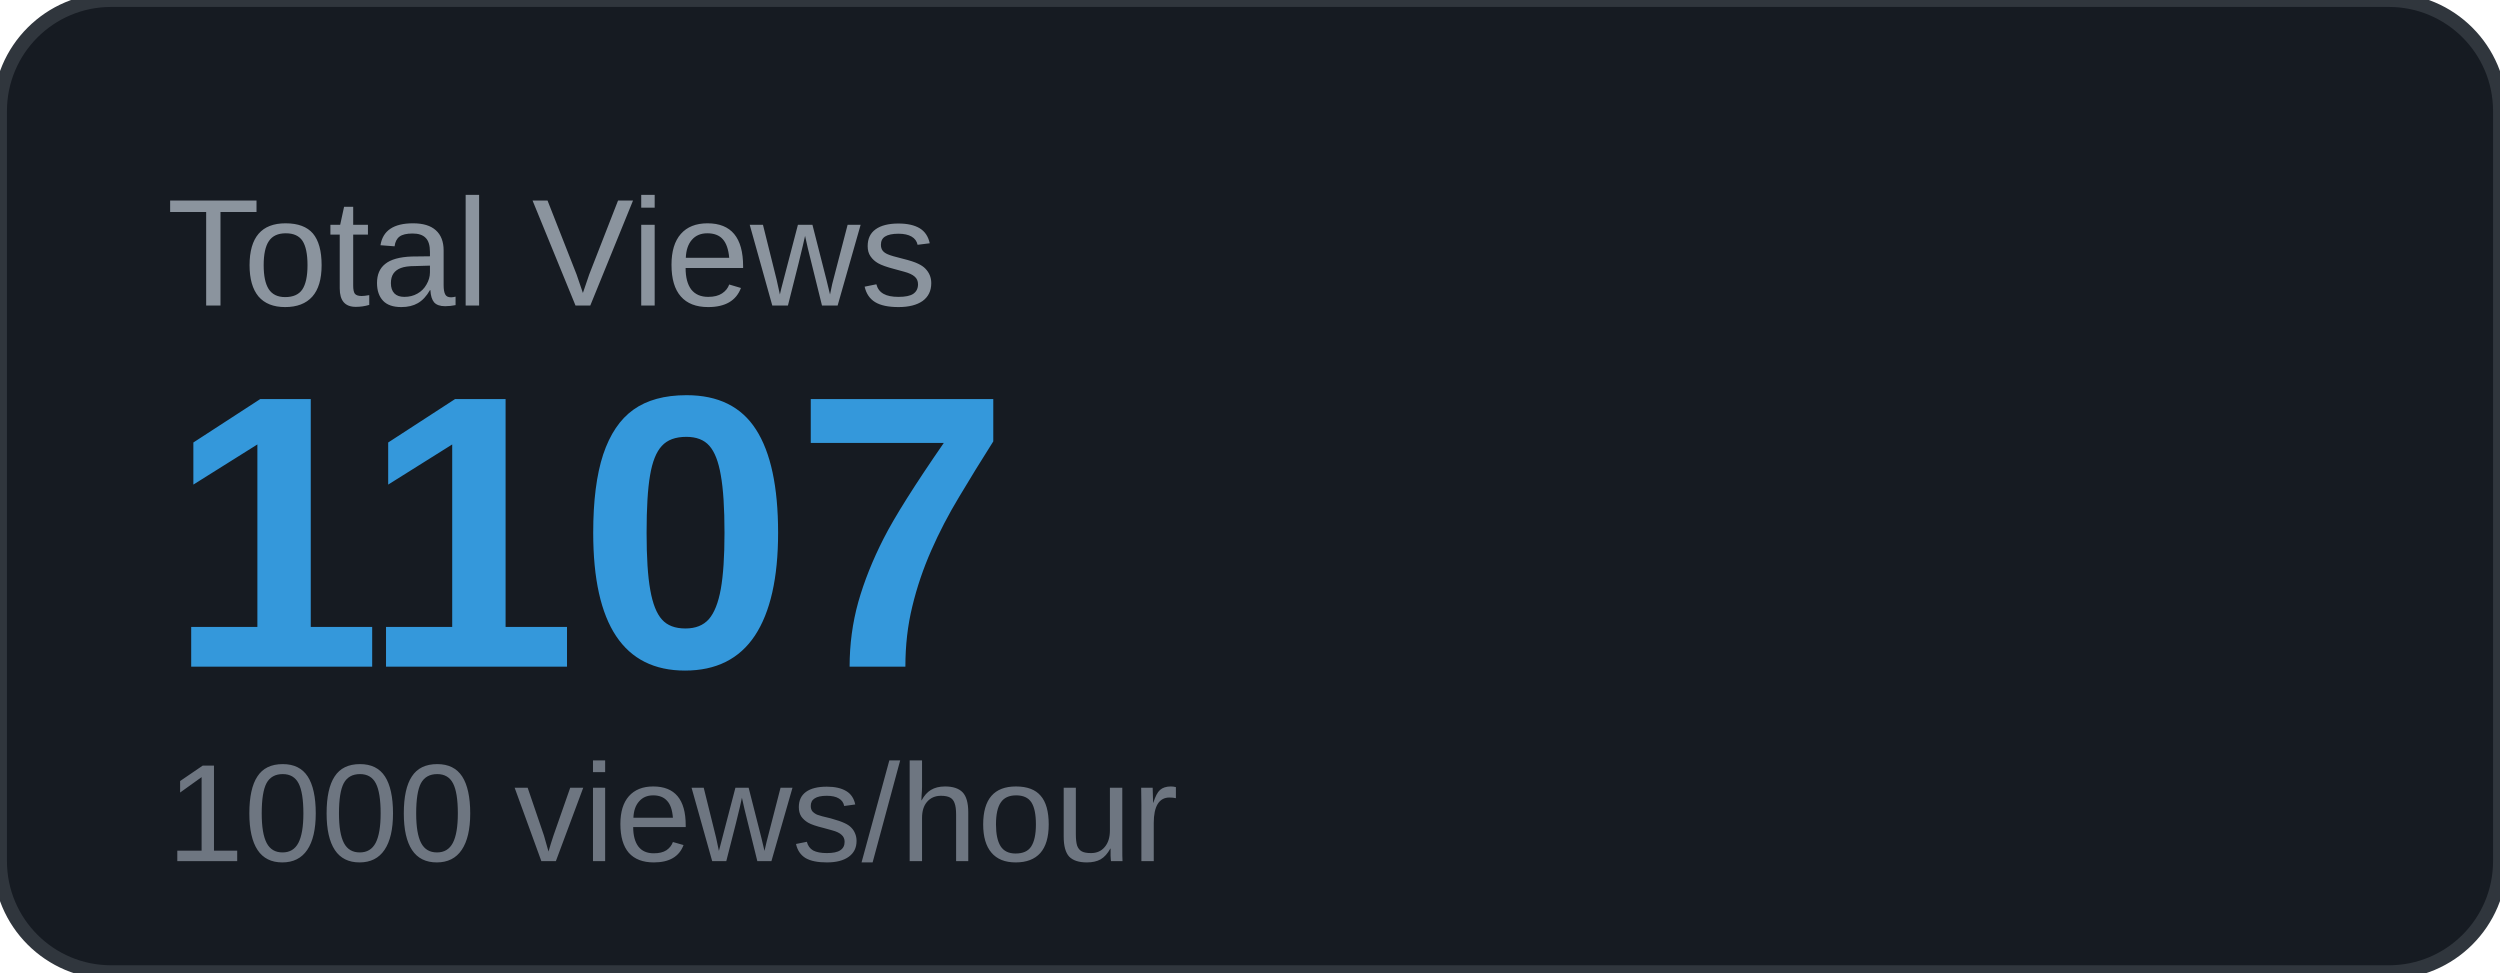
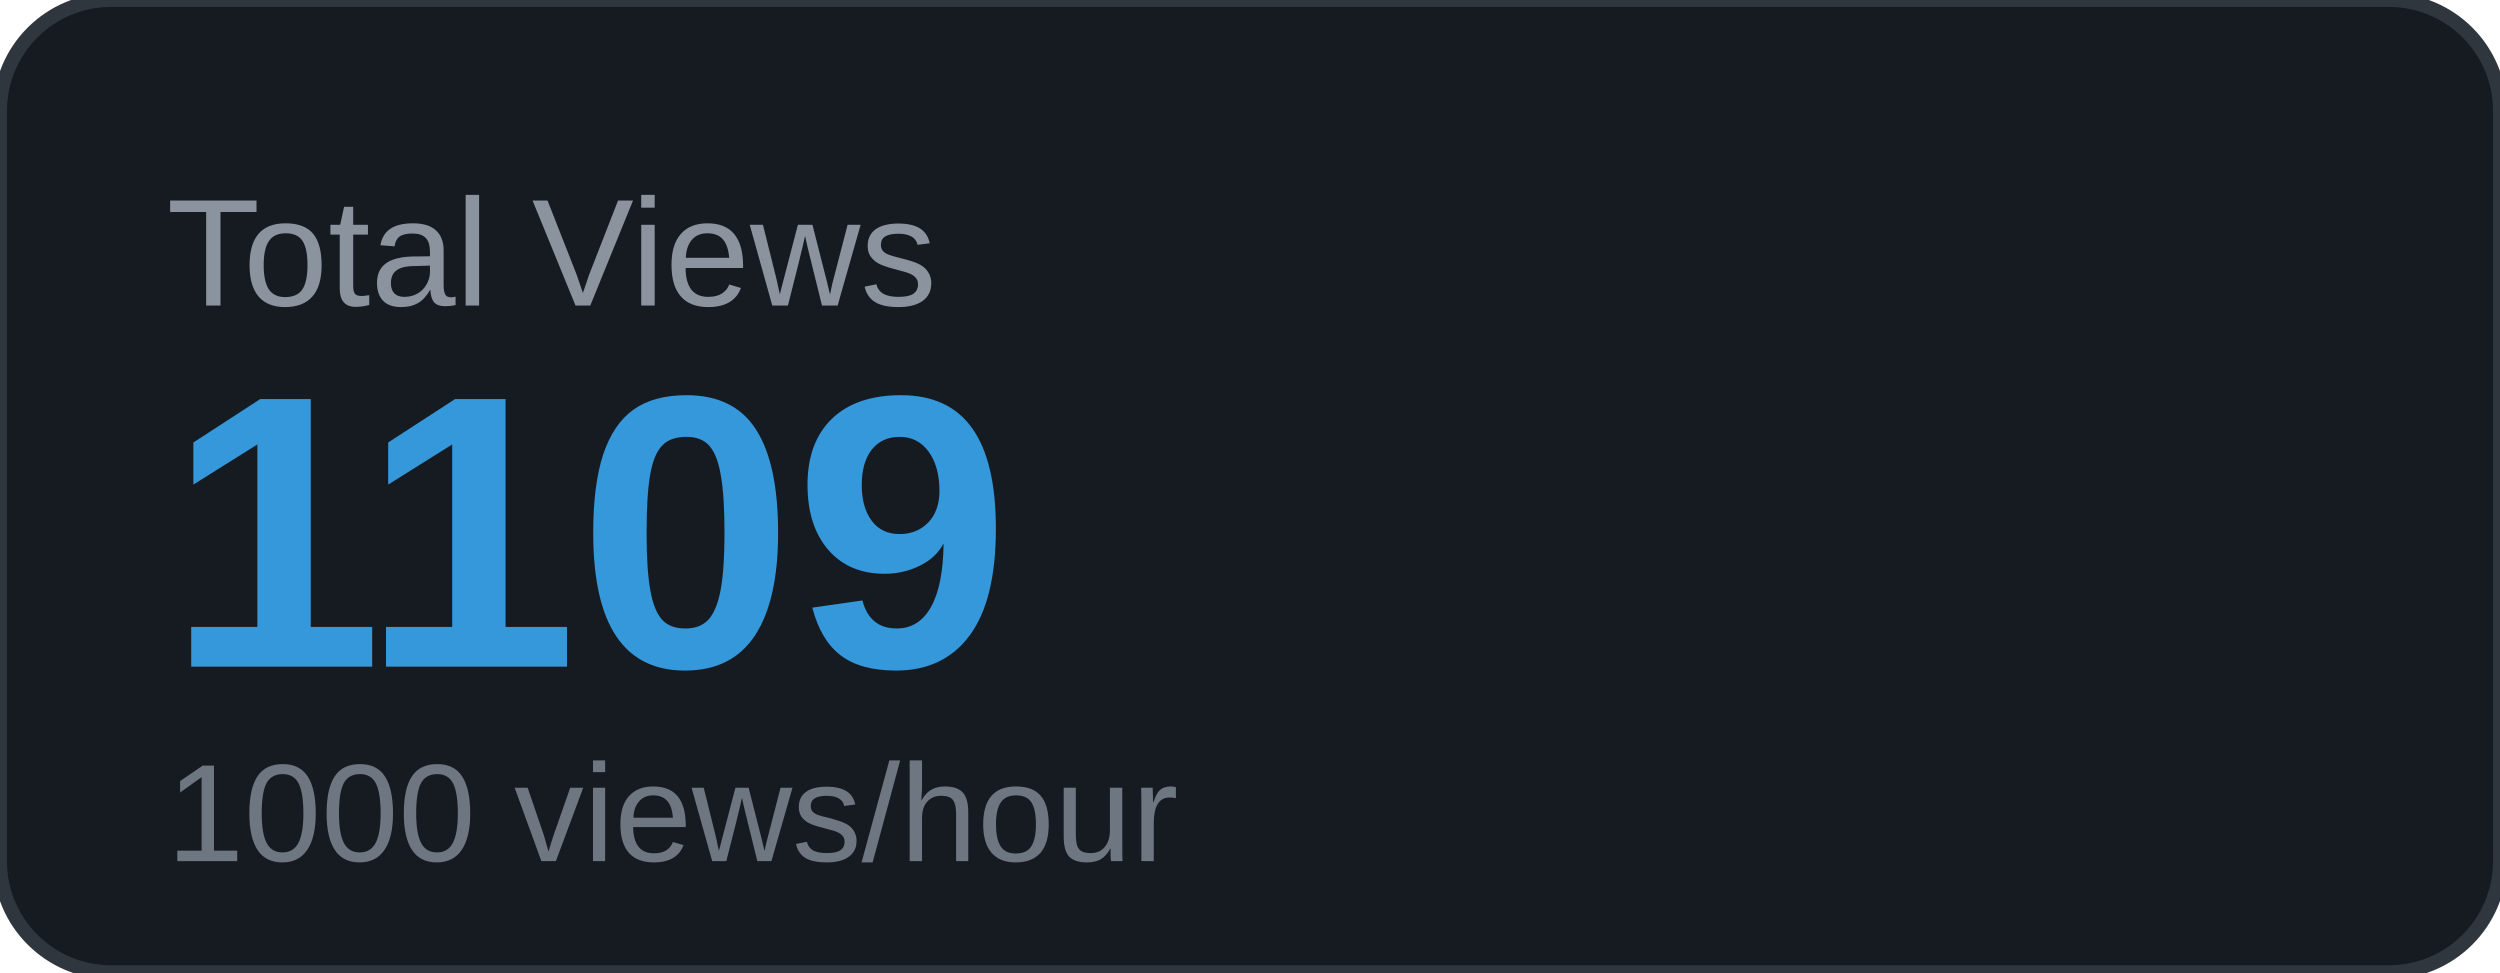
<svg xmlns="http://www.w3.org/2000/svg" width="180" height="70" viewBox="0 0 180 70">
  <rect width="180" height="70" rx="8" fill="#161b22" />
  <rect width="180" height="70" rx="8" fill="none" stroke="#30363d" stroke-width="1" />
  <text x="12" y="22" font-family="Arial, sans-serif" font-size="11" fill="#8b949e" text-transform="uppercase">Total Views</text>
-   <text x="12" y="48" font-family="Arial, sans-serif" font-size="28" font-weight="700" fill="#3498db">1107</text>
+   <text x="12" y="48" font-family="Arial, sans-serif" font-size="28" font-weight="700" fill="#3498db">1109</text>
  <text x="12" y="62" font-family="Arial, sans-serif" font-size="10" fill="#6e7681">1000 views/hour</text>
</svg>
